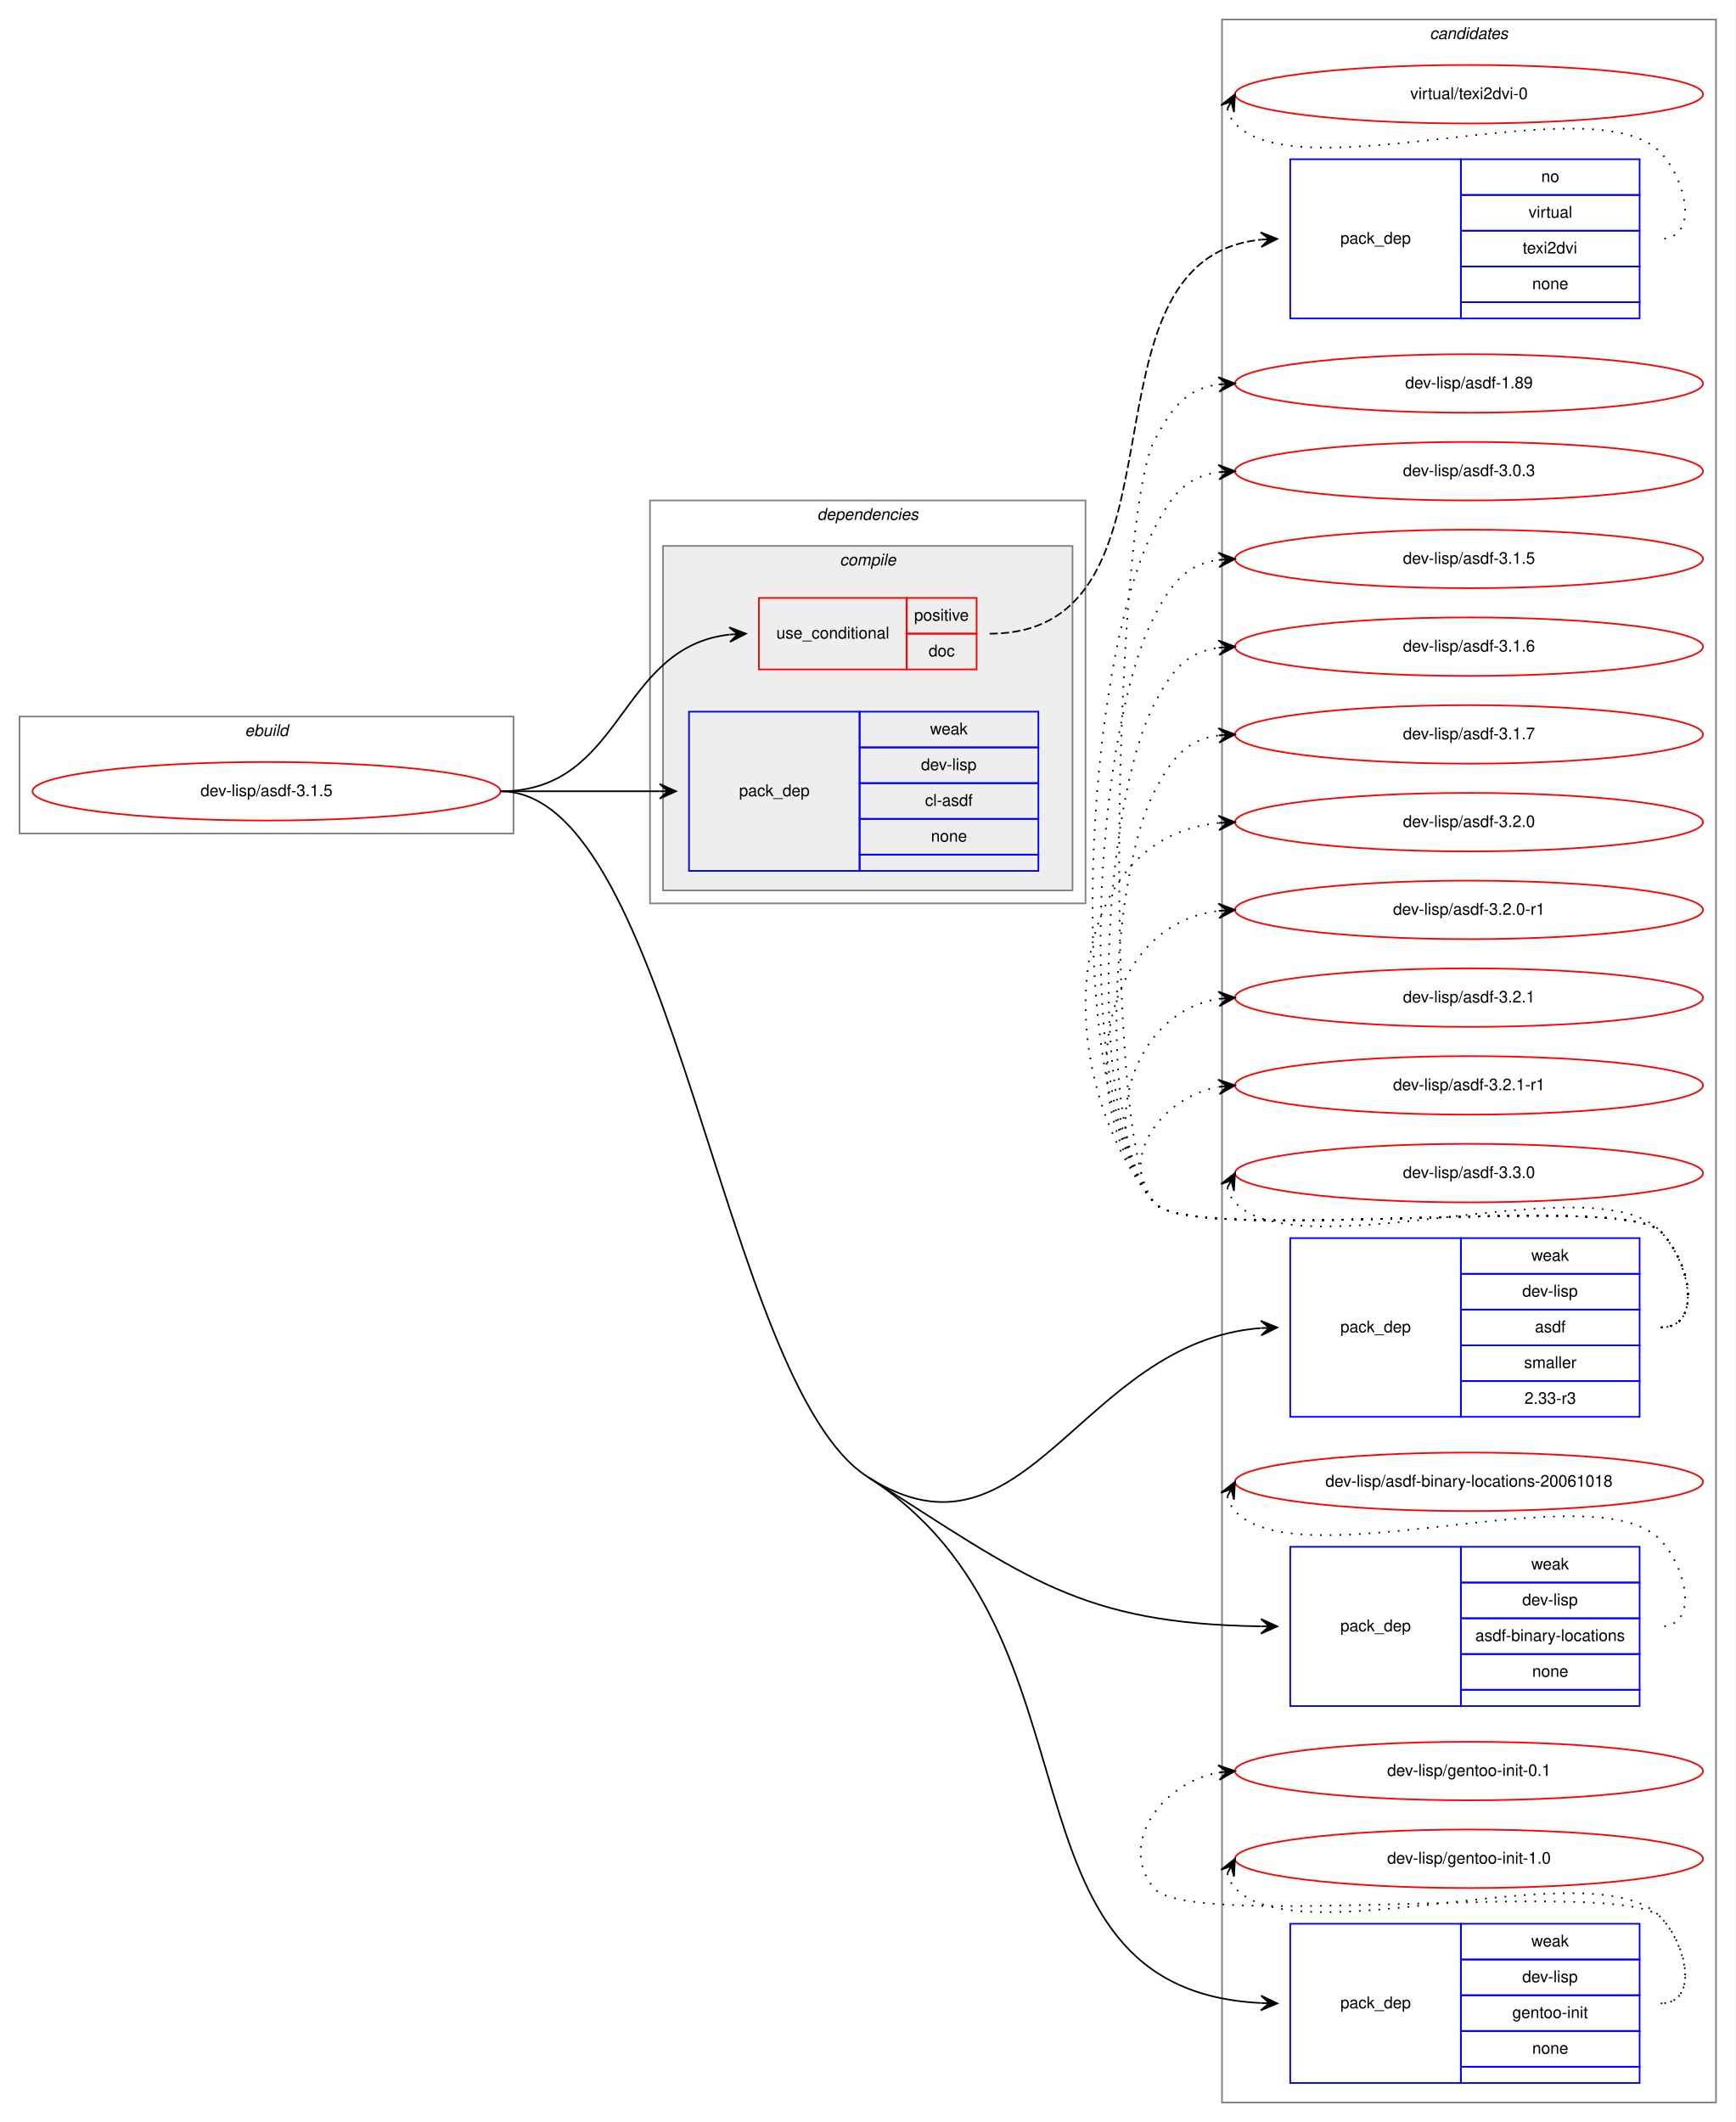
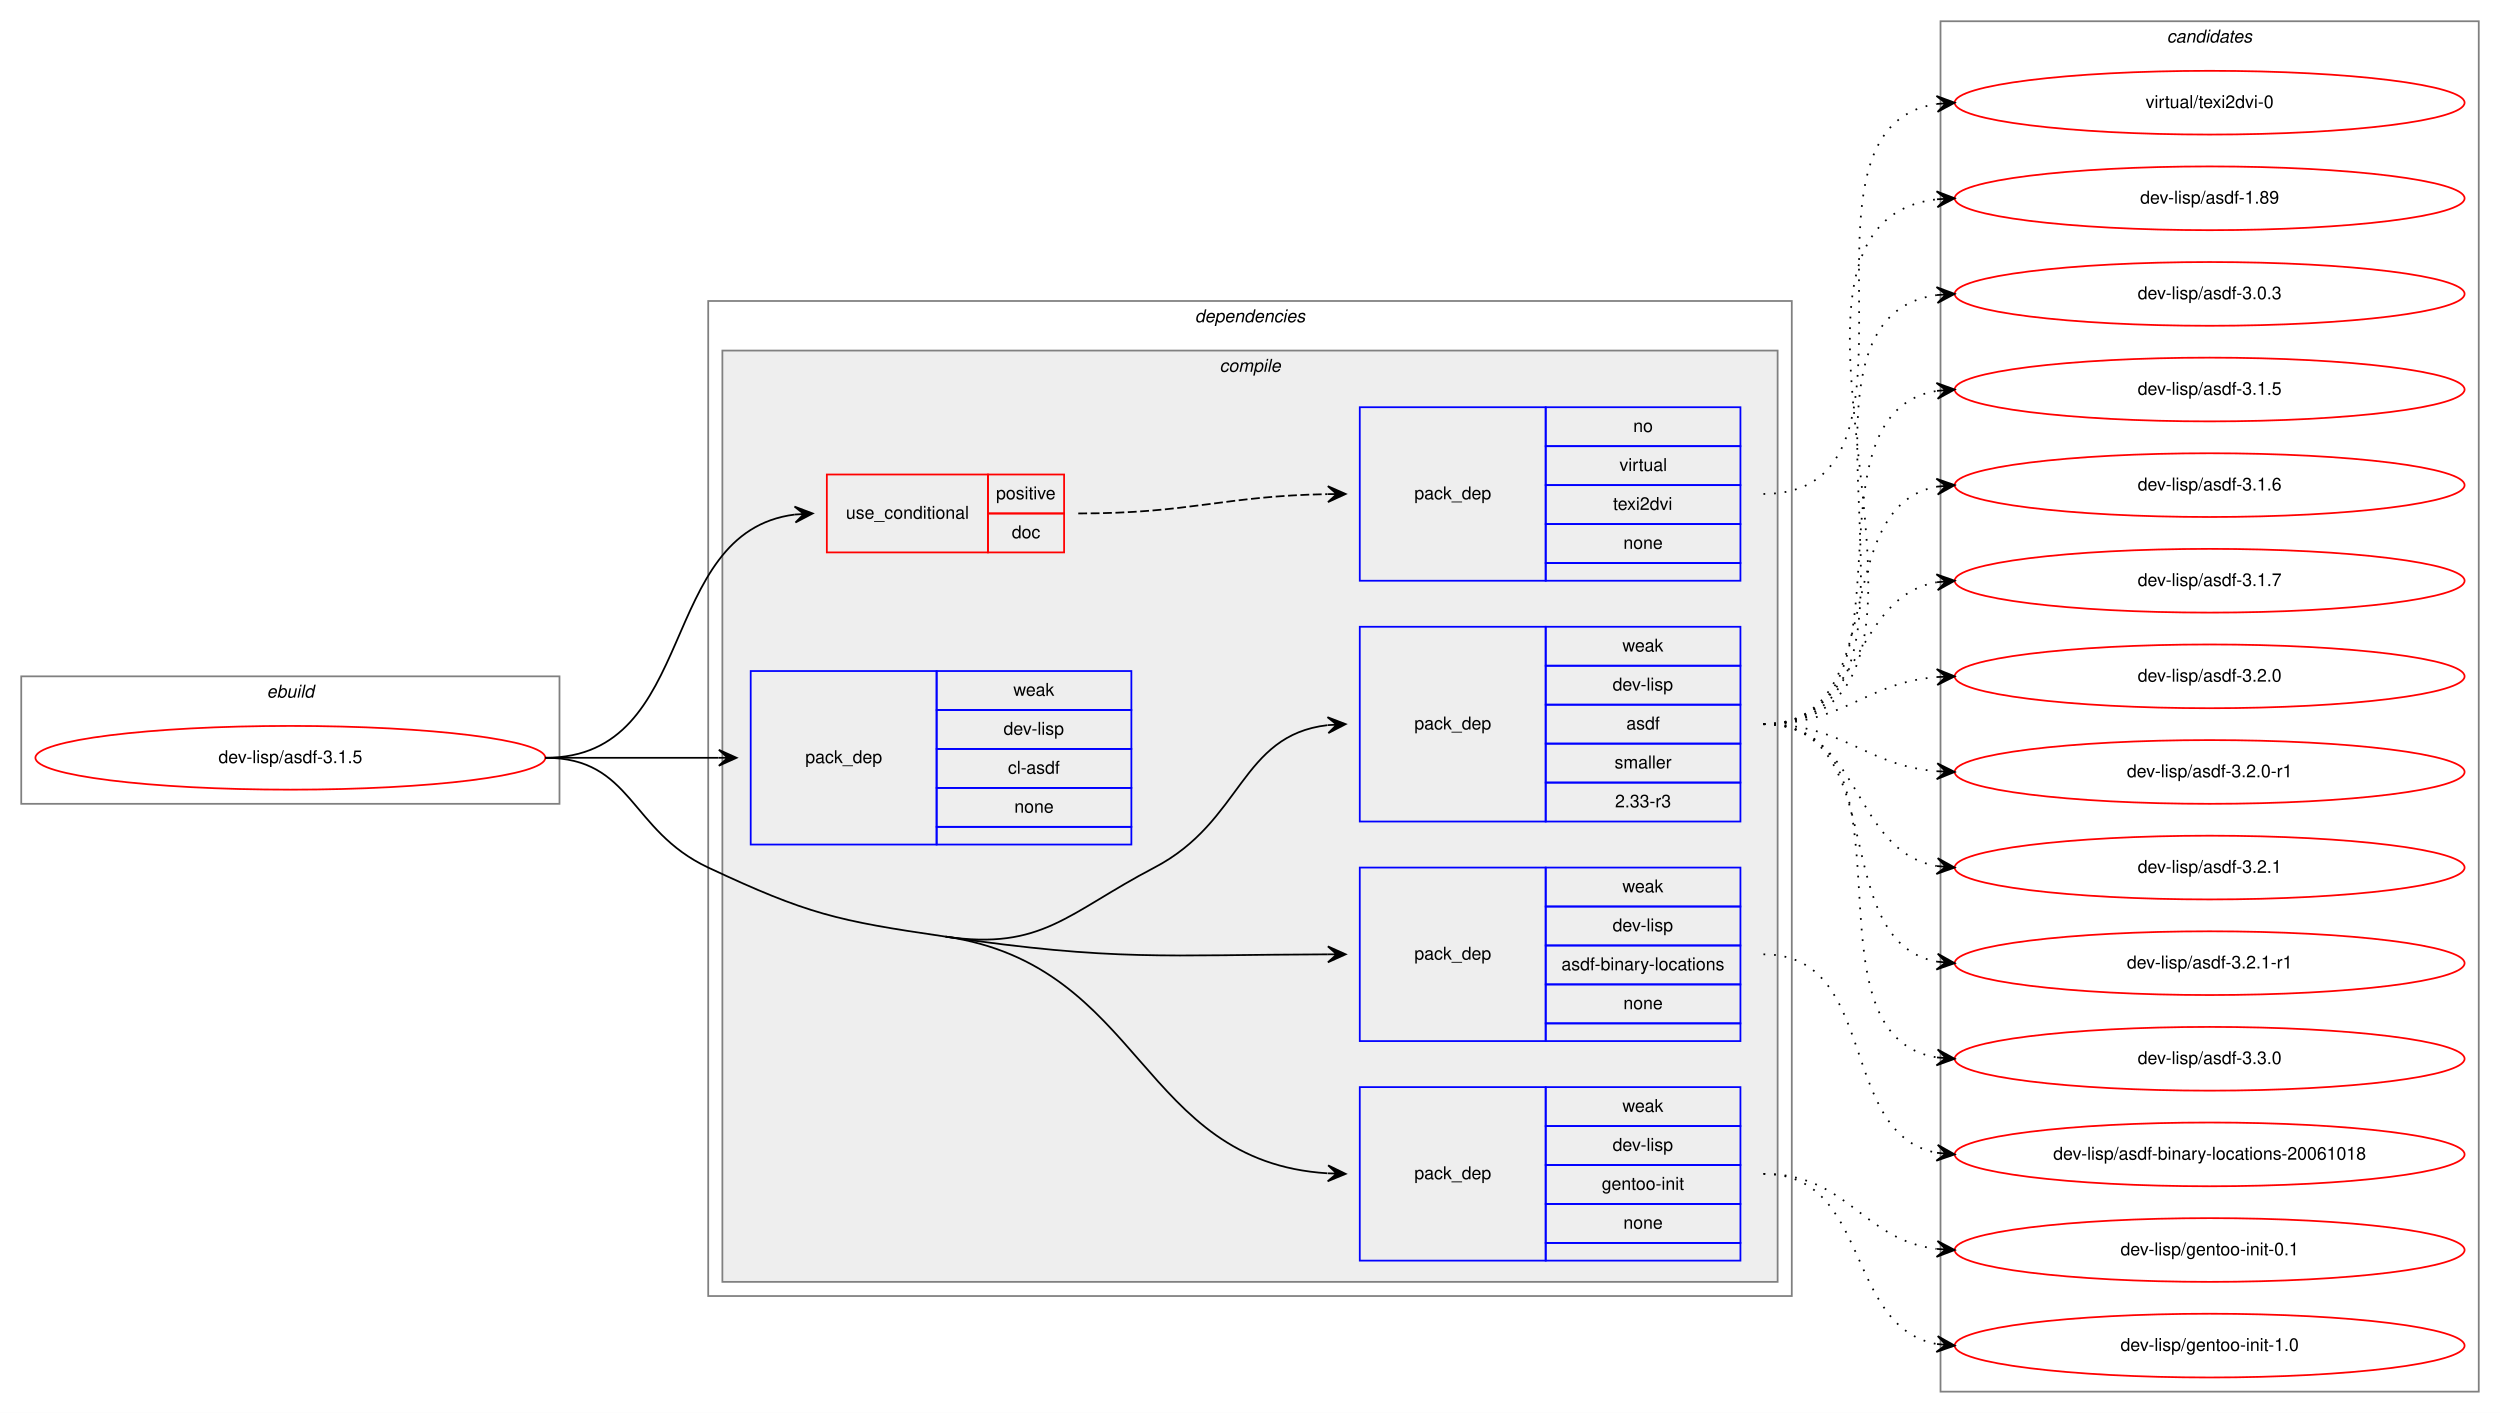
- <svg xmlns="http://www.w3.org/2000/svg" xmlns:xlink="http://www.w3.org/1999/xlink" width="1068pt" height="1306pt" viewBox="0.00 0.00 1068.00 1306.00">
-   <g id="graph0" class="graph" transform="scale(1 1) rotate(0) translate(4 1302)">
-     <polygon fill="white" stroke="transparent" points="-4,4 -4,-1302 1064,-1302 1064,4 -4,4" />
+ <svg xmlns="http://www.w3.org/2000/svg" xmlns:xlink="http://www.w3.org/1999/xlink" width="1412pt" height="798pt" viewBox="0.00 0.00 1412.00 798.00">
+   <g id="graph0" class="graph" transform="scale(1 1) rotate(0) translate(4 794)">
+     <polygon fill="white" stroke="transparent" points="-4,4 -4,-794 1408,-794 1408,4 -4,4" />
    <g id="clust1" class="cluster">
-       <polygon fill="none" stroke="gray" points="8,-789 8,-861 312,-861 312,-789 8,-789" />
-       <text text-anchor="start" x="146.663" y="-849" font-family="Helvetica,sans-Serif" font-style="italic" font-size="10.00">ebuild</text>
+       <polygon fill="none" stroke="gray" points="8,-340 8,-412 312,-412 312,-340 8,-340" />
+       <text text-anchor="start" x="146.663" y="-400" font-family="Helvetica,sans-Serif" font-style="italic" font-size="10.00">ebuild</text>
+     </g>
+     <g id="clust2" class="cluster">
+       <polygon fill="none" stroke="gray" points="396,-62 396,-624 1008,-624 1008,-62 396,-62" />
+       <text text-anchor="start" x="670.875" y="-612" font-family="Helvetica,sans-Serif" font-style="italic" font-size="10.00">dependencies</text>
+     </g>
+     <g id="clust3" class="cluster">
+       <polygon fill="#eeeeee" stroke="gray" points="404,-70 404,-596 1000,-596 1000,-70 404,-70" />
+       <text text-anchor="start" x="684.778" y="-584" font-family="Helvetica,sans-Serif" font-style="italic" font-size="10.00">compile</text>
    </g>
    <g id="clust12" class="cluster">
-       <polygon fill="none" stroke="gray" points="748,-8 748,-1290 1052,-1290 1052,-8 748,-8" />
-       <text text-anchor="start" x="875.824" y="-1278" font-family="Helvetica,sans-Serif" font-style="italic" font-size="10.00">candidates</text>
-     </g>
-     <g id="clust2" class="cluster">
-       <polygon fill="none" stroke="gray" points="396,-746 396,-994 664,-994 664,-746 396,-746" />
-       <text text-anchor="start" x="498.875" y="-982" font-family="Helvetica,sans-Serif" font-style="italic" font-size="10.00">dependencies</text>
-     </g>
-     <g id="clust3" class="cluster">
-       <polygon fill="#eeeeee" stroke="gray" points="404,-754 404,-966 656,-966 656,-754 404,-754" />
-       <text text-anchor="start" x="512.778" y="-954" font-family="Helvetica,sans-Serif" font-style="italic" font-size="10.00">compile</text>
+       <polygon fill="none" stroke="gray" points="1092,-8 1092,-782 1396,-782 1396,-8 1092,-8" />
+       <text text-anchor="start" x="1219.82" y="-770" font-family="Helvetica,sans-Serif" font-style="italic" font-size="10.00">candidates</text>
    </g>
    <g id="node1" class="node">
      <g id="a_node1">
        <a xlink:href="../dev-lisp/asdf-3.1.5.svg" xlink:title="dev-lisp/asdf-3.1.5">
-           <ellipse fill="none" stroke="red" cx="160" cy="-815" rx="144" ry="18" />
-           <text text-anchor="middle" x="160" y="-812" font-family="Helvetica,sans-Serif" font-size="10.00">dev-lisp/asdf-3.1.5</text>
+           <ellipse fill="none" stroke="red" cx="160" cy="-366" rx="144" ry="18" />
+           <text text-anchor="middle" x="160" y="-363" font-family="Helvetica,sans-Serif" font-size="10.00">dev-lisp/asdf-3.1.5</text>
        </a>
      </g>
    </g>
    <g id="node2" class="node">
-       <polygon fill="none" stroke="red" points="463,-890 463,-934 554,-934 554,-890 463,-890" />
-       <text text-anchor="start" x="473.767" y="-909" font-family="Helvetica,sans-Serif" font-size="10.00">use_conditional</text>
-       <polygon fill="none" stroke="red" points="554,-912 554,-934 597,-934 597,-912 554,-912" />
-       <text text-anchor="start" x="558.553" y="-920" font-family="Helvetica,sans-Serif" font-size="10.00">positive</text>
-       <polygon fill="none" stroke="red" points="554,-890 554,-912 597,-912 597,-890 554,-890" />
-       <text text-anchor="start" x="567.441" y="-898" font-family="Helvetica,sans-Serif" font-size="10.00">doc</text>
+       <polygon fill="none" stroke="red" points="463,-482 463,-526 554,-526 554,-482 463,-482" />
+       <text text-anchor="start" x="473.767" y="-501" font-family="Helvetica,sans-Serif" font-size="10.00">use_conditional</text>
+       <polygon fill="none" stroke="red" points="554,-504 554,-526 597,-526 597,-504 554,-504" />
+       <text text-anchor="start" x="558.553" y="-512" font-family="Helvetica,sans-Serif" font-size="10.00">positive</text>
+       <polygon fill="none" stroke="red" points="554,-482 554,-504 597,-504 597,-482 554,-482" />
+       <text text-anchor="start" x="567.441" y="-490" font-family="Helvetica,sans-Serif" font-size="10.00">doc</text>
    </g>
    <g id="edge2" class="edge">
-       <path fill="none" stroke="black" d="M304,-815C380.182,-815 375.823,-903.481 444.769,-911.43" />
-       <polygon fill="black" stroke="black" points="455,-912 444.765,-915.937 450.008,-911.722 445.015,-911.444 445.015,-911.444 445.015,-911.444 450.008,-911.722 445.266,-906.951 455,-912 455,-912" />
+       <path fill="none" stroke="black" d="M304,-366C391.364,-366 366.307,-493.429 444.889,-503.385" />
+       <polygon fill="black" stroke="black" points="455,-504 444.745,-507.884 450.009,-503.696 445.018,-503.393 445.018,-503.393 445.018,-503.393 450.009,-503.696 445.292,-498.901 455,-504 455,-504" />
    </g>
    <g id="node4" class="node">
-       <polygon fill="none" stroke="blue" points="790,-430 790,-540 895,-540 895,-430 790,-430" />
-       <text text-anchor="start" x="820.823" y="-482" font-family="Helvetica,sans-Serif" font-size="10.00">pack_dep</text>
-       <polygon fill="none" stroke="blue" points="895,-518 895,-540 1005,-540 1005,-518 895,-518" />
-       <text text-anchor="start" x="938.332" y="-526" font-family="Helvetica,sans-Serif" font-size="10.00">weak</text>
-       <polygon fill="none" stroke="blue" points="895,-496 895,-518 1005,-518 1005,-496 895,-496" />
-       <text text-anchor="start" x="932.778" y="-504" font-family="Helvetica,sans-Serif" font-size="10.00">dev-lisp</text>
-       <polygon fill="none" stroke="blue" points="895,-474 895,-496 1005,-496 1005,-474 895,-474" />
-       <text text-anchor="start" x="940.552" y="-482" font-family="Helvetica,sans-Serif" font-size="10.00">asdf</text>
-       <polygon fill="none" stroke="blue" points="895,-452 895,-474 1005,-474 1005,-452 895,-452" />
-       <text text-anchor="start" x="933.893" y="-460" font-family="Helvetica,sans-Serif" font-size="10.00">smaller</text>
-       <polygon fill="none" stroke="blue" points="895,-430 895,-452 1005,-452 1005,-430 895,-430" />
-       <text text-anchor="start" x="934.163" y="-438" font-family="Helvetica,sans-Serif" font-size="10.00">2.33-r3</text>
+       <polygon fill="none" stroke="blue" points="764,-330 764,-440 869,-440 869,-330 764,-330" />
+       <text text-anchor="start" x="794.823" y="-382" font-family="Helvetica,sans-Serif" font-size="10.00">pack_dep</text>
+       <polygon fill="none" stroke="blue" points="869,-418 869,-440 979,-440 979,-418 869,-418" />
+       <text text-anchor="start" x="912.332" y="-426" font-family="Helvetica,sans-Serif" font-size="10.00">weak</text>
+       <polygon fill="none" stroke="blue" points="869,-396 869,-418 979,-418 979,-396 869,-396" />
+       <text text-anchor="start" x="906.778" y="-404" font-family="Helvetica,sans-Serif" font-size="10.00">dev-lisp</text>
+       <polygon fill="none" stroke="blue" points="869,-374 869,-396 979,-396 979,-374 869,-374" />
+       <text text-anchor="start" x="914.552" y="-382" font-family="Helvetica,sans-Serif" font-size="10.00">asdf</text>
+       <polygon fill="none" stroke="blue" points="869,-352 869,-374 979,-374 979,-352 869,-352" />
+       <text text-anchor="start" x="907.893" y="-360" font-family="Helvetica,sans-Serif" font-size="10.00">smaller</text>
+       <polygon fill="none" stroke="blue" points="869,-330 869,-352 979,-352 979,-330 869,-330" />
+       <text text-anchor="start" x="908.163" y="-338" font-family="Helvetica,sans-Serif" font-size="10.00">2.33-r3</text>
    </g>
    <g id="edge3" class="edge">
-       <path fill="none" stroke="black" d="M530,-393C627.596,-330.79 660.823,-476.043 771.741,-484.608" />
-       <polygon fill="black" stroke="black" points="782,-485 771.835,-489.114 777.004,-484.809 772.007,-484.618 772.007,-484.618 772.007,-484.618 777.004,-484.809 772.179,-480.121 782,-485 782,-485" />
+       <path fill="none" stroke="black" d="M530,-265C584.656,-257.026 599.042,-278.428 648,-304 697.962,-330.097 696.414,-378.649 745.791,-384.432" />
+       <polygon fill="black" stroke="black" points="756,-385 745.765,-388.938 751.008,-384.722 746.015,-384.445 746.015,-384.445 746.015,-384.445 751.008,-384.722 746.265,-379.951 756,-385 756,-385" />
    </g>
    <g id="node5" class="node">
-       <polygon fill="none" stroke="blue" points="790,-252 790,-350 895,-350 895,-252 790,-252" />
-       <text text-anchor="start" x="820.823" y="-298" font-family="Helvetica,sans-Serif" font-size="10.00">pack_dep</text>
-       <polygon fill="none" stroke="blue" points="895,-328 895,-350 1005,-350 1005,-328 895,-328" />
-       <text text-anchor="start" x="938.332" y="-336" font-family="Helvetica,sans-Serif" font-size="10.00">weak</text>
-       <polygon fill="none" stroke="blue" points="895,-306 895,-328 1005,-328 1005,-306 895,-306" />
-       <text text-anchor="start" x="932.778" y="-314" font-family="Helvetica,sans-Serif" font-size="10.00">dev-lisp</text>
-       <polygon fill="none" stroke="blue" points="895,-284 895,-306 1005,-306 1005,-284 895,-284" />
-       <text text-anchor="start" x="903.884" y="-292" font-family="Helvetica,sans-Serif" font-size="10.00">asdf-binary-locations</text>
-       <polygon fill="none" stroke="blue" points="895,-262 895,-284 1005,-284 1005,-262 895,-262" />
-       <text text-anchor="start" x="938.882" y="-270" font-family="Helvetica,sans-Serif" font-size="10.00">none</text>
-       <polygon fill="none" stroke="blue" points="895,-252 895,-262 1005,-262 1005,-252 895,-252" />
+       <polygon fill="none" stroke="blue" points="764,-206 764,-304 869,-304 869,-206 764,-206" />
+       <text text-anchor="start" x="794.823" y="-252" font-family="Helvetica,sans-Serif" font-size="10.00">pack_dep</text>
+       <polygon fill="none" stroke="blue" points="869,-282 869,-304 979,-304 979,-282 869,-282" />
+       <text text-anchor="start" x="912.332" y="-290" font-family="Helvetica,sans-Serif" font-size="10.00">weak</text>
+       <polygon fill="none" stroke="blue" points="869,-260 869,-282 979,-282 979,-260 869,-260" />
+       <text text-anchor="start" x="906.778" y="-268" font-family="Helvetica,sans-Serif" font-size="10.00">dev-lisp</text>
+       <polygon fill="none" stroke="blue" points="869,-238 869,-260 979,-260 979,-238 869,-238" />
+       <text text-anchor="start" x="877.884" y="-246" font-family="Helvetica,sans-Serif" font-size="10.00">asdf-binary-locations</text>
+       <polygon fill="none" stroke="blue" points="869,-216 869,-238 979,-238 979,-216 869,-216" />
+       <text text-anchor="start" x="912.882" y="-224" font-family="Helvetica,sans-Serif" font-size="10.00">none</text>
+       <polygon fill="none" stroke="blue" points="869,-206 869,-216 979,-216 979,-206 869,-206" />
    </g>
    <g id="edge4" class="edge">
-       <path fill="none" stroke="black" d="M530,-393C627.596,-330.79 660.823,-302.667 771.741,-301.072" />
-       <polygon fill="black" stroke="black" points="782,-301 772.032,-305.57 777,-301.035 772,-301.07 772,-301.07 772,-301.07 777,-301.035 771.969,-296.57 782,-301 782,-301" />
+       <path fill="none" stroke="black" d="M530,-265C626.089,-250.982 653.596,-254.714 745.946,-254.985" />
+       <polygon fill="black" stroke="black" points="756,-255 745.993,-259.485 751,-254.993 746,-254.985 746,-254.985 746,-254.985 751,-254.993 746.007,-250.485 756,-255 756,-255" />
    </g>
    <g id="node6" class="node">
-       <polygon fill="none" stroke="blue" points="420,-766 420,-864 525,-864 525,-766 420,-766" />
-       <text text-anchor="start" x="450.823" y="-812" font-family="Helvetica,sans-Serif" font-size="10.00">pack_dep</text>
-       <polygon fill="none" stroke="blue" points="525,-842 525,-864 635,-864 635,-842 525,-842" />
-       <text text-anchor="start" x="568.332" y="-850" font-family="Helvetica,sans-Serif" font-size="10.00">weak</text>
-       <polygon fill="none" stroke="blue" points="525,-820 525,-842 635,-842 635,-820 525,-820" />
-       <text text-anchor="start" x="562.778" y="-828" font-family="Helvetica,sans-Serif" font-size="10.00">dev-lisp</text>
-       <polygon fill="none" stroke="blue" points="525,-798 525,-820 635,-820 635,-798 525,-798" />
-       <text text-anchor="start" x="565.278" y="-806" font-family="Helvetica,sans-Serif" font-size="10.00">cl-asdf</text>
-       <polygon fill="none" stroke="blue" points="525,-776 525,-798 635,-798 635,-776 525,-776" />
-       <text text-anchor="start" x="568.882" y="-784" font-family="Helvetica,sans-Serif" font-size="10.00">none</text>
-       <polygon fill="none" stroke="blue" points="525,-766 525,-776 635,-776 635,-766 525,-766" />
+       <polygon fill="none" stroke="blue" points="420,-317 420,-415 525,-415 525,-317 420,-317" />
+       <text text-anchor="start" x="450.823" y="-363" font-family="Helvetica,sans-Serif" font-size="10.00">pack_dep</text>
+       <polygon fill="none" stroke="blue" points="525,-393 525,-415 635,-415 635,-393 525,-393" />
+       <text text-anchor="start" x="568.332" y="-401" font-family="Helvetica,sans-Serif" font-size="10.00">weak</text>
+       <polygon fill="none" stroke="blue" points="525,-371 525,-393 635,-393 635,-371 525,-371" />
+       <text text-anchor="start" x="562.778" y="-379" font-family="Helvetica,sans-Serif" font-size="10.00">dev-lisp</text>
+       <polygon fill="none" stroke="blue" points="525,-349 525,-371 635,-371 635,-349 525,-349" />
+       <text text-anchor="start" x="565.278" y="-357" font-family="Helvetica,sans-Serif" font-size="10.00">cl-asdf</text>
+       <polygon fill="none" stroke="blue" points="525,-327 525,-349 635,-349 635,-327 525,-327" />
+       <text text-anchor="start" x="568.882" y="-335" font-family="Helvetica,sans-Serif" font-size="10.00">none</text>
+       <polygon fill="none" stroke="blue" points="525,-317 525,-327 635,-327 635,-317 525,-317" />
    </g>
    <g id="edge5" class="edge">
-       <path fill="none" stroke="black" d="M304,-815C348.438,-815 362.02,-815 401.878,-815" />
-       <polygon fill="black" stroke="black" points="412,-815 402,-819.5 407,-815 402,-815 402,-815 402,-815 407,-815 402,-810.5 412,-815 412,-815" />
+       <path fill="none" stroke="black" d="M304,-366C348.438,-366 362.02,-366 401.878,-366" />
+       <polygon fill="black" stroke="black" points="412,-366 402,-370.5 407,-366 402,-366 402,-366 402,-366 407,-366 402,-361.5 412,-366 412,-366" />
    </g>
    <g id="node7" class="node">
-       <polygon fill="none" stroke="blue" points="790,-20 790,-118 895,-118 895,-20 790,-20" />
-       <text text-anchor="start" x="820.823" y="-66" font-family="Helvetica,sans-Serif" font-size="10.00">pack_dep</text>
-       <polygon fill="none" stroke="blue" points="895,-96 895,-118 1005,-118 1005,-96 895,-96" />
-       <text text-anchor="start" x="938.332" y="-104" font-family="Helvetica,sans-Serif" font-size="10.00">weak</text>
-       <polygon fill="none" stroke="blue" points="895,-74 895,-96 1005,-96 1005,-74 895,-74" />
-       <text text-anchor="start" x="932.778" y="-82" font-family="Helvetica,sans-Serif" font-size="10.00">dev-lisp</text>
-       <polygon fill="none" stroke="blue" points="895,-52 895,-74 1005,-74 1005,-52 895,-52" />
-       <text text-anchor="start" x="926.66" y="-60" font-family="Helvetica,sans-Serif" font-size="10.00">gentoo-init</text>
-       <polygon fill="none" stroke="blue" points="895,-30 895,-52 1005,-52 1005,-30 895,-30" />
-       <text text-anchor="start" x="938.882" y="-38" font-family="Helvetica,sans-Serif" font-size="10.00">none</text>
-       <polygon fill="none" stroke="blue" points="895,-20 895,-30 1005,-30 1005,-20 895,-20" />
+       <polygon fill="none" stroke="blue" points="764,-82 764,-180 869,-180 869,-82 764,-82" />
+       <text text-anchor="start" x="794.823" y="-128" font-family="Helvetica,sans-Serif" font-size="10.00">pack_dep</text>
+       <polygon fill="none" stroke="blue" points="869,-158 869,-180 979,-180 979,-158 869,-158" />
+       <text text-anchor="start" x="912.332" y="-166" font-family="Helvetica,sans-Serif" font-size="10.00">weak</text>
+       <polygon fill="none" stroke="blue" points="869,-136 869,-158 979,-158 979,-136 869,-136" />
+       <text text-anchor="start" x="906.778" y="-144" font-family="Helvetica,sans-Serif" font-size="10.00">dev-lisp</text>
+       <polygon fill="none" stroke="blue" points="869,-114 869,-136 979,-136 979,-114 869,-114" />
+       <text text-anchor="start" x="900.66" y="-122" font-family="Helvetica,sans-Serif" font-size="10.00">gentoo-init</text>
+       <polygon fill="none" stroke="blue" points="869,-92 869,-114 979,-114 979,-92 869,-92" />
+       <text text-anchor="start" x="912.882" y="-100" font-family="Helvetica,sans-Serif" font-size="10.00">none</text>
+       <polygon fill="none" stroke="blue" points="869,-82 869,-92 979,-92 979,-82 869,-82" />
    </g>
    <g id="edge6" class="edge">
-       <path fill="none" stroke="black" d="M530,-393C680.904,-296.81 602.695,-77.559 771.865,-69.243" />
-       <polygon fill="black" stroke="black" points="782,-69 772.111,-73.739 777.001,-69.12 772.003,-69.24 772.003,-69.24 772.003,-69.24 777.001,-69.12 771.895,-64.741 782,-69 782,-69" />
-       <path fill="none" stroke="black" d="M304,-815C410.379,-815 440.295,-450.18 530,-393" />
+       <path fill="none" stroke="black" d="M530,-265C642.052,-248.653 639.498,-138.001 745.726,-131.316" />
+       <polygon fill="black" stroke="black" points="756,-131 746.143,-135.805 751.002,-131.154 746.005,-131.308 746.005,-131.308 746.005,-131.308 751.002,-131.154 745.866,-126.81 756,-131 756,-131" />
+       <path fill="none" stroke="black" d="M304,-366C353.307,-366 351.35,-324.918 396,-304 452.169,-277.686 468.623,-273.954 530,-265" />
    </g>
    <g id="node3" class="node">
-       <polygon fill="none" stroke="blue" points="790,-1106 790,-1204 895,-1204 895,-1106 790,-1106" />
-       <text text-anchor="start" x="820.823" y="-1152" font-family="Helvetica,sans-Serif" font-size="10.00">pack_dep</text>
-       <polygon fill="none" stroke="blue" points="895,-1182 895,-1204 1005,-1204 1005,-1182 895,-1182" />
-       <text text-anchor="start" x="944.441" y="-1190" font-family="Helvetica,sans-Serif" font-size="10.00">no</text>
-       <polygon fill="none" stroke="blue" points="895,-1160 895,-1182 1005,-1182 1005,-1160 895,-1160" />
-       <text text-anchor="start" x="936.668" y="-1168" font-family="Helvetica,sans-Serif" font-size="10.00">virtual</text>
-       <polygon fill="none" stroke="blue" points="895,-1138 895,-1160 1005,-1160 1005,-1138 895,-1138" />
-       <text text-anchor="start" x="933.053" y="-1146" font-family="Helvetica,sans-Serif" font-size="10.00">texi2dvi</text>
-       <polygon fill="none" stroke="blue" points="895,-1116 895,-1138 1005,-1138 1005,-1116 895,-1116" />
-       <text text-anchor="start" x="938.882" y="-1124" font-family="Helvetica,sans-Serif" font-size="10.00">none</text>
-       <polygon fill="none" stroke="blue" points="895,-1106 895,-1116 1005,-1116 1005,-1106 895,-1106" />
+       <polygon fill="none" stroke="blue" points="764,-466 764,-564 869,-564 869,-466 764,-466" />
+       <text text-anchor="start" x="794.823" y="-512" font-family="Helvetica,sans-Serif" font-size="10.00">pack_dep</text>
+       <polygon fill="none" stroke="blue" points="869,-542 869,-564 979,-564 979,-542 869,-542" />
+       <text text-anchor="start" x="918.441" y="-550" font-family="Helvetica,sans-Serif" font-size="10.00">no</text>
+       <polygon fill="none" stroke="blue" points="869,-520 869,-542 979,-542 979,-520 869,-520" />
+       <text text-anchor="start" x="910.668" y="-528" font-family="Helvetica,sans-Serif" font-size="10.00">virtual</text>
+       <polygon fill="none" stroke="blue" points="869,-498 869,-520 979,-520 979,-498 869,-498" />
+       <text text-anchor="start" x="907.053" y="-506" font-family="Helvetica,sans-Serif" font-size="10.00">texi2dvi</text>
+       <polygon fill="none" stroke="blue" points="869,-476 869,-498 979,-498 979,-476 869,-476" />
+       <text text-anchor="start" x="912.882" y="-484" font-family="Helvetica,sans-Serif" font-size="10.00">none</text>
+       <polygon fill="none" stroke="blue" points="869,-466 869,-476 979,-476 979,-466 869,-466" />
    </g>
    <g id="edge1" class="edge">
-       <path fill="none" stroke="black" stroke-dasharray="5,2" d="M605,-912C735.09,-912 652.989,-1142.35 771.89,-1154.5" />
-       <polygon fill="black" stroke="black" points="782,-1155 771.791,-1159 777.006,-1154.75 772.012,-1154.51 772.012,-1154.51 772.012,-1154.51 777.006,-1154.75 772.233,-1150.01 782,-1155 782,-1155" />
+       <path fill="none" stroke="black" stroke-dasharray="5,2" d="M605,-504C668.741,-504 686.838,-513.87 745.764,-514.911" />
+       <polygon fill="black" stroke="black" points="756,-515 745.961,-519.413 751,-514.957 746,-514.913 746,-514.913 746,-514.913 751,-514.957 746.039,-510.414 756,-515 756,-515" />
    </g>
    <g id="node8" class="node">
      <g id="a_node8">
        <a xlink:href="../virtual/texi2dvi-0.svg" xlink:title="virtual/texi2dvi-0">
-           <ellipse fill="none" stroke="red" cx="900" cy="-1244" rx="144" ry="18" />
-           <text text-anchor="middle" x="900" y="-1241" font-family="Helvetica,sans-Serif" font-size="10.00">virtual/texi2dvi-0</text>
+           <ellipse fill="none" stroke="red" cx="1244" cy="-736" rx="144" ry="18" />
+           <text text-anchor="middle" x="1244" y="-733" font-family="Helvetica,sans-Serif" font-size="10.00">virtual/texi2dvi-0</text>
        </a>
      </g>
    </g>
    <g id="edge7" class="edge">
-       <path fill="none" stroke="black" stroke-dasharray="1,5" d="M751.302,-1235.01C752.046,-1231.79 753.782,-1228.38 756,-1226 795.827,-1183.34 978.173,-1250.66 1018,-1208 1034.08,-1190.78 1041.56,-1155 1018,-1155" />
-       <polygon fill="black" stroke="black" points="756,-1244 747.38,-1237.22 753.684,-1239.57 751.368,-1235.14 751.368,-1235.14 751.368,-1235.14 753.684,-1239.57 755.357,-1233.05 756,-1244 756,-1244" />
+       <path fill="none" stroke="black" stroke-dasharray="1,5" d="M992,-515C1097.69,-515 997.782,-721.568 1089.82,-735.285" />
+       <polygon fill="black" stroke="black" points="1100,-736 1089.71,-739.788 1095.01,-735.65 1090.02,-735.299 1090.02,-735.299 1090.02,-735.299 1095.01,-735.65 1090.34,-730.81 1100,-736 1100,-736" />
    </g>
    <g id="node9" class="node">
      <g id="a_node9">
        <a xlink:href="../dev-lisp/asdf-1.89.svg" xlink:title="dev-lisp/asdf-1.89">
-           <ellipse fill="none" stroke="red" cx="900" cy="-1066" rx="144" ry="18" />
-           <text text-anchor="middle" x="900" y="-1063" font-family="Helvetica,sans-Serif" font-size="10.00">dev-lisp/asdf-1.89</text>
+           <ellipse fill="none" stroke="red" cx="1244" cy="-682" rx="144" ry="18" />
+           <text text-anchor="middle" x="1244" y="-679" font-family="Helvetica,sans-Serif" font-size="10.00">dev-lisp/asdf-1.89</text>
        </a>
      </g>
    </g>
    <g id="edge8" class="edge">
-       <path fill="none" stroke="black" stroke-dasharray="1,5" d="M1018,-485C1044.22,-485 1036.23,-525.152 1018,-544 993.859,-568.959 727.83,-534.996 706,-562 673.309,-602.439 682.293,-983.718 706,-1030 716.826,-1051.13 725.884,-1062.69 745.957,-1065.38" />
-       <polygon fill="black" stroke="black" points="756,-1066 745.742,-1069.88 751.009,-1065.69 746.019,-1065.39 746.019,-1065.39 746.019,-1065.39 751.009,-1065.69 746.295,-1060.89 756,-1066 756,-1066" />
+       <path fill="none" stroke="black" stroke-dasharray="1,5" d="M992,-385C1128.89,-385 968.122,-667.109 1089.9,-681.435" />
+       <polygon fill="black" stroke="black" points="1100,-682 1089.76,-685.935 1095.01,-681.721 1090.02,-681.442 1090.02,-681.442 1090.02,-681.442 1095.01,-681.721 1090.27,-676.949 1100,-682 1100,-682" />
    </g>
    <g id="node10" class="node">
      <g id="a_node10">
        <a xlink:href="../dev-lisp/asdf-3.0.3.svg" xlink:title="dev-lisp/asdf-3.0.3">
-           <ellipse fill="none" stroke="red" cx="900" cy="-1012" rx="144" ry="18" />
-           <text text-anchor="middle" x="900" y="-1009" font-family="Helvetica,sans-Serif" font-size="10.00">dev-lisp/asdf-3.0.3</text>
+           <ellipse fill="none" stroke="red" cx="1244" cy="-628" rx="144" ry="18" />
+           <text text-anchor="middle" x="1244" y="-625" font-family="Helvetica,sans-Serif" font-size="10.00">dev-lisp/asdf-3.0.3</text>
        </a>
      </g>
    </g>
    <g id="edge9" class="edge">
-       <path fill="none" stroke="black" stroke-dasharray="1,5" d="M1018,-485C1044.22,-485 1036.23,-525.152 1018,-544 993.859,-568.959 727.83,-534.996 706,-562 648.162,-633.545 664.057,-894.117 706,-976 716.826,-997.135 725.884,-1008.69 745.957,-1011.38" />
-       <polygon fill="black" stroke="black" points="756,-1012 745.742,-1015.88 751.009,-1011.69 746.019,-1011.39 746.019,-1011.39 746.019,-1011.39 751.009,-1011.69 746.295,-1006.89 756,-1012 756,-1012" />
+       <path fill="none" stroke="black" stroke-dasharray="1,5" d="M992,-385C1106.61,-385 989.36,-613.51 1089.93,-627.345" />
+       <polygon fill="black" stroke="black" points="1100,-628 1089.73,-631.842 1095.01,-627.676 1090.02,-627.351 1090.02,-627.351 1090.02,-627.351 1095.01,-627.676 1090.31,-622.861 1100,-628 1100,-628" />
    </g>
    <g id="node11" class="node">
      <g id="a_node11">
        <a xlink:href="../dev-lisp/asdf-3.1.5.svg" xlink:title="dev-lisp/asdf-3.1.5">
-           <ellipse fill="none" stroke="red" cx="900" cy="-958" rx="144" ry="18" />
-           <text text-anchor="middle" x="900" y="-955" font-family="Helvetica,sans-Serif" font-size="10.00">dev-lisp/asdf-3.1.5</text>
+           <ellipse fill="none" stroke="red" cx="1244" cy="-574" rx="144" ry="18" />
+           <text text-anchor="middle" x="1244" y="-571" font-family="Helvetica,sans-Serif" font-size="10.00">dev-lisp/asdf-3.1.5</text>
        </a>
      </g>
    </g>
    <g id="edge10" class="edge">
-       <path fill="none" stroke="black" stroke-dasharray="1,5" d="M1018,-485C1044.22,-485 1036.23,-525.152 1018,-544 993.859,-568.959 727.83,-534.996 706,-562 655.706,-624.213 669.528,-850.798 706,-922 716.826,-943.135 725.884,-954.686 745.957,-957.382" />
-       <polygon fill="black" stroke="black" points="756,-958 745.742,-961.877 751.009,-957.693 746.019,-957.386 746.019,-957.386 746.019,-957.386 751.009,-957.693 746.295,-952.894 756,-958 756,-958" />
+       <path fill="none" stroke="black" stroke-dasharray="1,5" d="M992,-385C1085.16,-385 1009.35,-560.233 1089.96,-573.238" />
+       <polygon fill="black" stroke="black" points="1100,-574 1089.69,-577.73 1095.01,-573.622 1090.03,-573.243 1090.03,-573.243 1090.03,-573.243 1095.01,-573.622 1090.37,-568.756 1100,-574 1100,-574" />
    </g>
    <g id="node12" class="node">
      <g id="a_node12">
        <a xlink:href="../dev-lisp/asdf-3.1.6.svg" xlink:title="dev-lisp/asdf-3.1.6">
-           <ellipse fill="none" stroke="red" cx="900" cy="-904" rx="144" ry="18" />
-           <text text-anchor="middle" x="900" y="-901" font-family="Helvetica,sans-Serif" font-size="10.00">dev-lisp/asdf-3.1.6</text>
+           <ellipse fill="none" stroke="red" cx="1244" cy="-520" rx="144" ry="18" />
+           <text text-anchor="middle" x="1244" y="-517" font-family="Helvetica,sans-Serif" font-size="10.00">dev-lisp/asdf-3.1.6</text>
        </a>
      </g>
    </g>
    <g id="edge11" class="edge">
-       <path fill="none" stroke="black" stroke-dasharray="1,5" d="M1018,-485C1044.22,-485 1036.23,-525.152 1018,-544 993.859,-568.959 727.83,-534.996 706,-562 663.25,-614.881 674.999,-807.478 706,-868 716.826,-889.135 725.884,-900.686 745.957,-903.382" />
-       <polygon fill="black" stroke="black" points="756,-904 745.742,-907.877 751.009,-903.693 746.019,-903.386 746.019,-903.386 746.019,-903.386 751.009,-903.693 746.295,-898.894 756,-904 756,-904" />
+       <path fill="none" stroke="black" stroke-dasharray="1,5" d="M992,-385C1065.24,-385 1027.18,-507.64 1089.98,-519.138" />
+       <polygon fill="black" stroke="black" points="1100,-520 1089.65,-523.626 1095.02,-519.571 1090.04,-519.143 1090.04,-519.143 1090.04,-519.143 1095.02,-519.571 1090.42,-514.66 1100,-520 1100,-520" />
    </g>
    <g id="node13" class="node">
      <g id="a_node13">
        <a xlink:href="../dev-lisp/asdf-3.1.7.svg" xlink:title="dev-lisp/asdf-3.1.7">
-           <ellipse fill="none" stroke="red" cx="900" cy="-850" rx="144" ry="18" />
-           <text text-anchor="middle" x="900" y="-847" font-family="Helvetica,sans-Serif" font-size="10.00">dev-lisp/asdf-3.1.7</text>
+           <ellipse fill="none" stroke="red" cx="1244" cy="-466" rx="144" ry="18" />
+           <text text-anchor="middle" x="1244" y="-463" font-family="Helvetica,sans-Serif" font-size="10.00">dev-lisp/asdf-3.1.7</text>
        </a>
      </g>
    </g>
    <g id="edge12" class="edge">
-       <path fill="none" stroke="black" stroke-dasharray="1,5" d="M1018,-485C1044.22,-485 1036.23,-525.152 1018,-544 993.859,-568.959 727.83,-534.996 706,-562 670.794,-605.549 680.469,-764.158 706,-814 716.826,-835.135 725.884,-846.686 745.957,-849.382" />
-       <polygon fill="black" stroke="black" points="756,-850 745.742,-853.877 751.009,-849.693 746.019,-849.386 746.019,-849.386 746.019,-849.386 751.009,-849.693 746.295,-844.894 756,-850 756,-850" />
+       <path fill="none" stroke="black" stroke-dasharray="1,5" d="M992,-385C1048.37,-385 1041.19,-456.488 1089.86,-465.145" />
+       <polygon fill="black" stroke="black" points="1100,-466 1089.66,-469.644 1095.02,-465.58 1090.04,-465.16 1090.04,-465.16 1090.04,-465.16 1095.02,-465.58 1090.41,-460.676 1100,-466 1100,-466" />
    </g>
    <g id="node14" class="node">
      <g id="a_node14">
        <a xlink:href="../dev-lisp/asdf-3.2.0.svg" xlink:title="dev-lisp/asdf-3.2.0">
-           <ellipse fill="none" stroke="red" cx="900" cy="-796" rx="144" ry="18" />
-           <text text-anchor="middle" x="900" y="-793" font-family="Helvetica,sans-Serif" font-size="10.00">dev-lisp/asdf-3.2.0</text>
+           <ellipse fill="none" stroke="red" cx="1244" cy="-412" rx="144" ry="18" />
+           <text text-anchor="middle" x="1244" y="-409" font-family="Helvetica,sans-Serif" font-size="10.00">dev-lisp/asdf-3.2.0</text>
        </a>
      </g>
    </g>
    <g id="edge13" class="edge">
-       <path fill="none" stroke="black" stroke-dasharray="1,5" d="M1018,-485C1044.22,-485 1036.23,-525.152 1018,-544 993.859,-568.959 727.83,-534.996 706,-562 641.362,-641.957 649.04,-786.029 745.723,-795.508" />
-       <polygon fill="black" stroke="black" points="756,-796 745.796,-800.016 751.006,-795.761 746.011,-795.521 746.011,-795.521 746.011,-795.521 751.006,-795.761 746.227,-791.027 756,-796 756,-796" />
+       <path fill="none" stroke="black" stroke-dasharray="1,5" d="M992,-385C1037.9,-385 1049,-408.239 1089.88,-411.597" />
+       <polygon fill="black" stroke="black" points="1100,-412 1089.83,-416.099 1095,-411.801 1090.01,-411.603 1090.01,-411.603 1090.01,-411.603 1095,-411.801 1090.19,-407.106 1100,-412 1100,-412" />
    </g>
    <g id="node15" class="node">
      <g id="a_node15">
        <a xlink:href="../dev-lisp/asdf-3.2.0-r1.svg" xlink:title="dev-lisp/asdf-3.2.0-r1">
-           <ellipse fill="none" stroke="red" cx="900" cy="-742" rx="144" ry="18" />
-           <text text-anchor="middle" x="900" y="-739" font-family="Helvetica,sans-Serif" font-size="10.00">dev-lisp/asdf-3.2.0-r1</text>
+           <ellipse fill="none" stroke="red" cx="1244" cy="-358" rx="144" ry="18" />
+           <text text-anchor="middle" x="1244" y="-355" font-family="Helvetica,sans-Serif" font-size="10.00">dev-lisp/asdf-3.2.0-r1</text>
        </a>
      </g>
    </g>
    <g id="edge14" class="edge">
-       <path fill="none" stroke="black" stroke-dasharray="1,5" d="M1018,-485C1044.22,-485 1036.23,-525.152 1018,-544 993.859,-568.959 727.83,-534.996 706,-562 656.044,-623.794 671.455,-732.174 745.651,-741.374" />
-       <polygon fill="black" stroke="black" points="756,-742 745.746,-745.888 751.009,-741.698 746.018,-741.396 746.018,-741.396 746.018,-741.396 751.009,-741.698 746.29,-736.904 756,-742 756,-742" />
+       <path fill="none" stroke="black" stroke-dasharray="1,5" d="M992,-385C1037.9,-385 1049,-361.761 1089.88,-358.403" />
+       <polygon fill="black" stroke="black" points="1100,-358 1090.19,-362.894 1095,-358.199 1090.01,-358.397 1090.01,-358.397 1090.01,-358.397 1095,-358.199 1089.83,-353.901 1100,-358 1100,-358" />
    </g>
    <g id="node16" class="node">
      <g id="a_node16">
        <a xlink:href="../dev-lisp/asdf-3.2.1.svg" xlink:title="dev-lisp/asdf-3.2.1">
-           <ellipse fill="none" stroke="red" cx="900" cy="-688" rx="144" ry="18" />
-           <text text-anchor="middle" x="900" y="-685" font-family="Helvetica,sans-Serif" font-size="10.00">dev-lisp/asdf-3.2.1</text>
+           <ellipse fill="none" stroke="red" cx="1244" cy="-304" rx="144" ry="18" />
+           <text text-anchor="middle" x="1244" y="-301" font-family="Helvetica,sans-Serif" font-size="10.00">dev-lisp/asdf-3.2.1</text>
        </a>
      </g>
    </g>
    <g id="edge15" class="edge">
-       <path fill="none" stroke="black" stroke-dasharray="1,5" d="M1018,-485C1044.22,-485 1036.23,-525.152 1018,-544 993.859,-568.959 727.83,-534.996 706,-562 670.343,-606.108 692.739,-678.836 745.752,-687.207" />
-       <polygon fill="black" stroke="black" points="756,-688 745.683,-691.715 751.015,-687.614 746.03,-687.229 746.03,-687.229 746.03,-687.229 751.015,-687.614 746.377,-682.742 756,-688 756,-688" />
+       <path fill="none" stroke="black" stroke-dasharray="1,5" d="M992,-385C1048.37,-385 1041.19,-313.512 1089.86,-304.855" />
+       <polygon fill="black" stroke="black" points="1100,-304 1090.41,-309.324 1095.02,-304.42 1090.04,-304.84 1090.04,-304.84 1090.04,-304.84 1095.02,-304.42 1089.66,-300.356 1100,-304 1100,-304" />
    </g>
    <g id="node17" class="node">
      <g id="a_node17">
        <a xlink:href="../dev-lisp/asdf-3.2.1-r1.svg" xlink:title="dev-lisp/asdf-3.2.1-r1">
-           <ellipse fill="none" stroke="red" cx="900" cy="-634" rx="144" ry="18" />
-           <text text-anchor="middle" x="900" y="-631" font-family="Helvetica,sans-Serif" font-size="10.00">dev-lisp/asdf-3.2.1-r1</text>
+           <ellipse fill="none" stroke="red" cx="1244" cy="-250" rx="144" ry="18" />
+           <text text-anchor="middle" x="1244" y="-247" font-family="Helvetica,sans-Serif" font-size="10.00">dev-lisp/asdf-3.2.1-r1</text>
        </a>
      </g>
    </g>
    <g id="edge16" class="edge">
-       <path fill="none" stroke="black" stroke-dasharray="1,5" d="M1018,-485C1044.22,-485 1036.23,-525.152 1018,-544 993.859,-568.959 727.83,-534.996 706,-562 683.708,-589.575 711.14,-626.599 745.623,-633.029" />
-       <polygon fill="black" stroke="black" points="756,-634 745.624,-637.548 751.022,-633.534 746.044,-633.068 746.044,-633.068 746.044,-633.068 751.022,-633.534 746.463,-628.587 756,-634 756,-634" />
+       <path fill="none" stroke="black" stroke-dasharray="1,5" d="M992,-385C1065.24,-385 1027.18,-262.36 1089.98,-250.862" />
+       <polygon fill="black" stroke="black" points="1100,-250 1090.42,-255.34 1095.02,-250.429 1090.04,-250.857 1090.04,-250.857 1090.04,-250.857 1095.02,-250.429 1089.65,-246.374 1100,-250 1100,-250" />
    </g>
    <g id="node18" class="node">
      <g id="a_node18">
        <a xlink:href="../dev-lisp/asdf-3.3.0.svg" xlink:title="dev-lisp/asdf-3.3.0">
-           <ellipse fill="none" stroke="red" cx="900" cy="-580" rx="144" ry="18" />
-           <text text-anchor="middle" x="900" y="-577" font-family="Helvetica,sans-Serif" font-size="10.00">dev-lisp/asdf-3.3.0</text>
+           <ellipse fill="none" stroke="red" cx="1244" cy="-196" rx="144" ry="18" />
+           <text text-anchor="middle" x="1244" y="-193" font-family="Helvetica,sans-Serif" font-size="10.00">dev-lisp/asdf-3.3.0</text>
        </a>
      </g>
    </g>
    <g id="edge17" class="edge">
-       <path fill="none" stroke="black" stroke-dasharray="1,5" d="M751.302,-571.011C752.046,-567.792 753.782,-564.376 756,-562 795.827,-519.343 978.173,-586.657 1018,-544 1035.9,-524.833 1044.22,-485 1018,-485" />
-       <polygon fill="black" stroke="black" points="756,-580 747.38,-573.221 753.684,-575.569 751.368,-571.137 751.368,-571.137 751.368,-571.137 753.684,-575.569 755.357,-569.053 756,-580 756,-580" />
+       <path fill="none" stroke="black" stroke-dasharray="1,5" d="M992,-385C1085.16,-385 1009.35,-209.767 1089.96,-196.762" />
+       <polygon fill="black" stroke="black" points="1100,-196 1090.37,-201.244 1095.01,-196.378 1090.03,-196.757 1090.03,-196.757 1090.03,-196.757 1095.01,-196.378 1089.69,-192.27 1100,-196 1100,-196" />
    </g>
    <g id="node19" class="node">
      <g id="a_node19">
        <a xlink:href="../dev-lisp/asdf-binary-locations-20061018.svg" xlink:title="dev-lisp/asdf-binary-locations-20061018">
-           <ellipse fill="none" stroke="red" cx="900" cy="-390" rx="144" ry="18" />
-           <text text-anchor="middle" x="900" y="-387" font-family="Helvetica,sans-Serif" font-size="10.00">dev-lisp/asdf-binary-locations-20061018</text>
+           <ellipse fill="none" stroke="red" cx="1244" cy="-142" rx="144" ry="18" />
+           <text text-anchor="middle" x="1244" y="-139" font-family="Helvetica,sans-Serif" font-size="10.00">dev-lisp/asdf-binary-locations-20061018</text>
        </a>
      </g>
    </g>
    <g id="edge18" class="edge">
-       <path fill="none" stroke="black" stroke-dasharray="1,5" d="M751.302,-381.011C752.046,-377.792 753.782,-374.376 756,-372 795.827,-329.343 978.173,-396.657 1018,-354 1034.08,-336.782 1041.56,-301 1018,-301" />
-       <polygon fill="black" stroke="black" points="756,-390 747.38,-383.221 753.684,-385.569 751.368,-381.137 751.368,-381.137 751.368,-381.137 753.684,-385.569 755.357,-379.053 756,-390 756,-390" />
+       <path fill="none" stroke="black" stroke-dasharray="1,5" d="M992,-255C1057.81,-255 1033.51,-153.604 1089.82,-142.91" />
+       <polygon fill="black" stroke="black" points="1100,-142 1090.44,-147.372 1095.02,-142.445 1090.04,-142.89 1090.04,-142.89 1090.04,-142.89 1095.02,-142.445 1089.64,-138.408 1100,-142 1100,-142" />
    </g>
    <g id="node20" class="node">
      <g id="a_node20">
        <a xlink:href="../dev-lisp/gentoo-init-0.1.svg" xlink:title="dev-lisp/gentoo-init-0.1">
-           <ellipse fill="none" stroke="red" cx="900" cy="-212" rx="144" ry="18" />
-           <text text-anchor="middle" x="900" y="-209" font-family="Helvetica,sans-Serif" font-size="10.00">dev-lisp/gentoo-init-0.1</text>
+           <ellipse fill="none" stroke="red" cx="1244" cy="-88" rx="144" ry="18" />
+           <text text-anchor="middle" x="1244" y="-85" font-family="Helvetica,sans-Serif" font-size="10.00">dev-lisp/gentoo-init-0.1</text>
        </a>
      </g>
    </g>
    <g id="edge19" class="edge">
-       <path fill="none" stroke="black" stroke-dasharray="1,5" d="M1018,-69C1041.56,-69 1034.38,-105.069 1018,-122 993.859,-146.959 727.83,-112.996 706,-140 683.708,-167.575 711.14,-204.599 745.623,-211.029" />
-       <polygon fill="black" stroke="black" points="756,-212 745.624,-215.548 751.022,-211.534 746.044,-211.068 746.044,-211.068 746.044,-211.068 751.022,-211.534 746.463,-206.587 756,-212 756,-212" />
+       <path fill="none" stroke="black" stroke-dasharray="1,5" d="M992,-131C1040.03,-131 1047.45,-93.834 1089.77,-88.608" />
+       <polygon fill="black" stroke="black" points="1100,-88 1090.28,-93.085 1095.01,-88.296 1090.02,-88.593 1090.02,-88.593 1090.02,-88.593 1095.01,-88.296 1089.75,-84.101 1100,-88 1100,-88" />
    </g>
    <g id="node21" class="node">
      <g id="a_node21">
        <a xlink:href="../dev-lisp/gentoo-init-1.0.svg" xlink:title="dev-lisp/gentoo-init-1.0">
-           <ellipse fill="none" stroke="red" cx="900" cy="-158" rx="144" ry="18" />
-           <text text-anchor="middle" x="900" y="-155" font-family="Helvetica,sans-Serif" font-size="10.00">dev-lisp/gentoo-init-1.0</text>
+           <ellipse fill="none" stroke="red" cx="1244" cy="-34" rx="144" ry="18" />
+           <text text-anchor="middle" x="1244" y="-31" font-family="Helvetica,sans-Serif" font-size="10.00">dev-lisp/gentoo-init-1.0</text>
        </a>
      </g>
    </g>
    <g id="edge20" class="edge">
-       <path fill="none" stroke="black" stroke-dasharray="1,5" d="M751.302,-149.011C752.046,-145.792 753.782,-142.376 756,-140 795.827,-97.343 978.173,-164.657 1018,-122 1034.08,-104.782 1041.56,-69 1018,-69" />
-       <polygon fill="black" stroke="black" points="756,-158 747.38,-151.221 753.684,-153.569 751.368,-149.137 751.368,-149.137 751.368,-149.137 753.684,-153.569 755.357,-147.053 756,-158 756,-158" />
+       <path fill="none" stroke="black" stroke-dasharray="1,5" d="M992,-131C1052.86,-131 1037.59,-44.677 1089.83,-34.898" />
+       <polygon fill="black" stroke="black" points="1100,-34 1090.43,-39.362 1095.02,-34.44 1090.04,-34.88 1090.04,-34.88 1090.04,-34.88 1095.02,-34.44 1089.64,-30.397 1100,-34 1100,-34" />
    </g>
  </g>
</svg>
